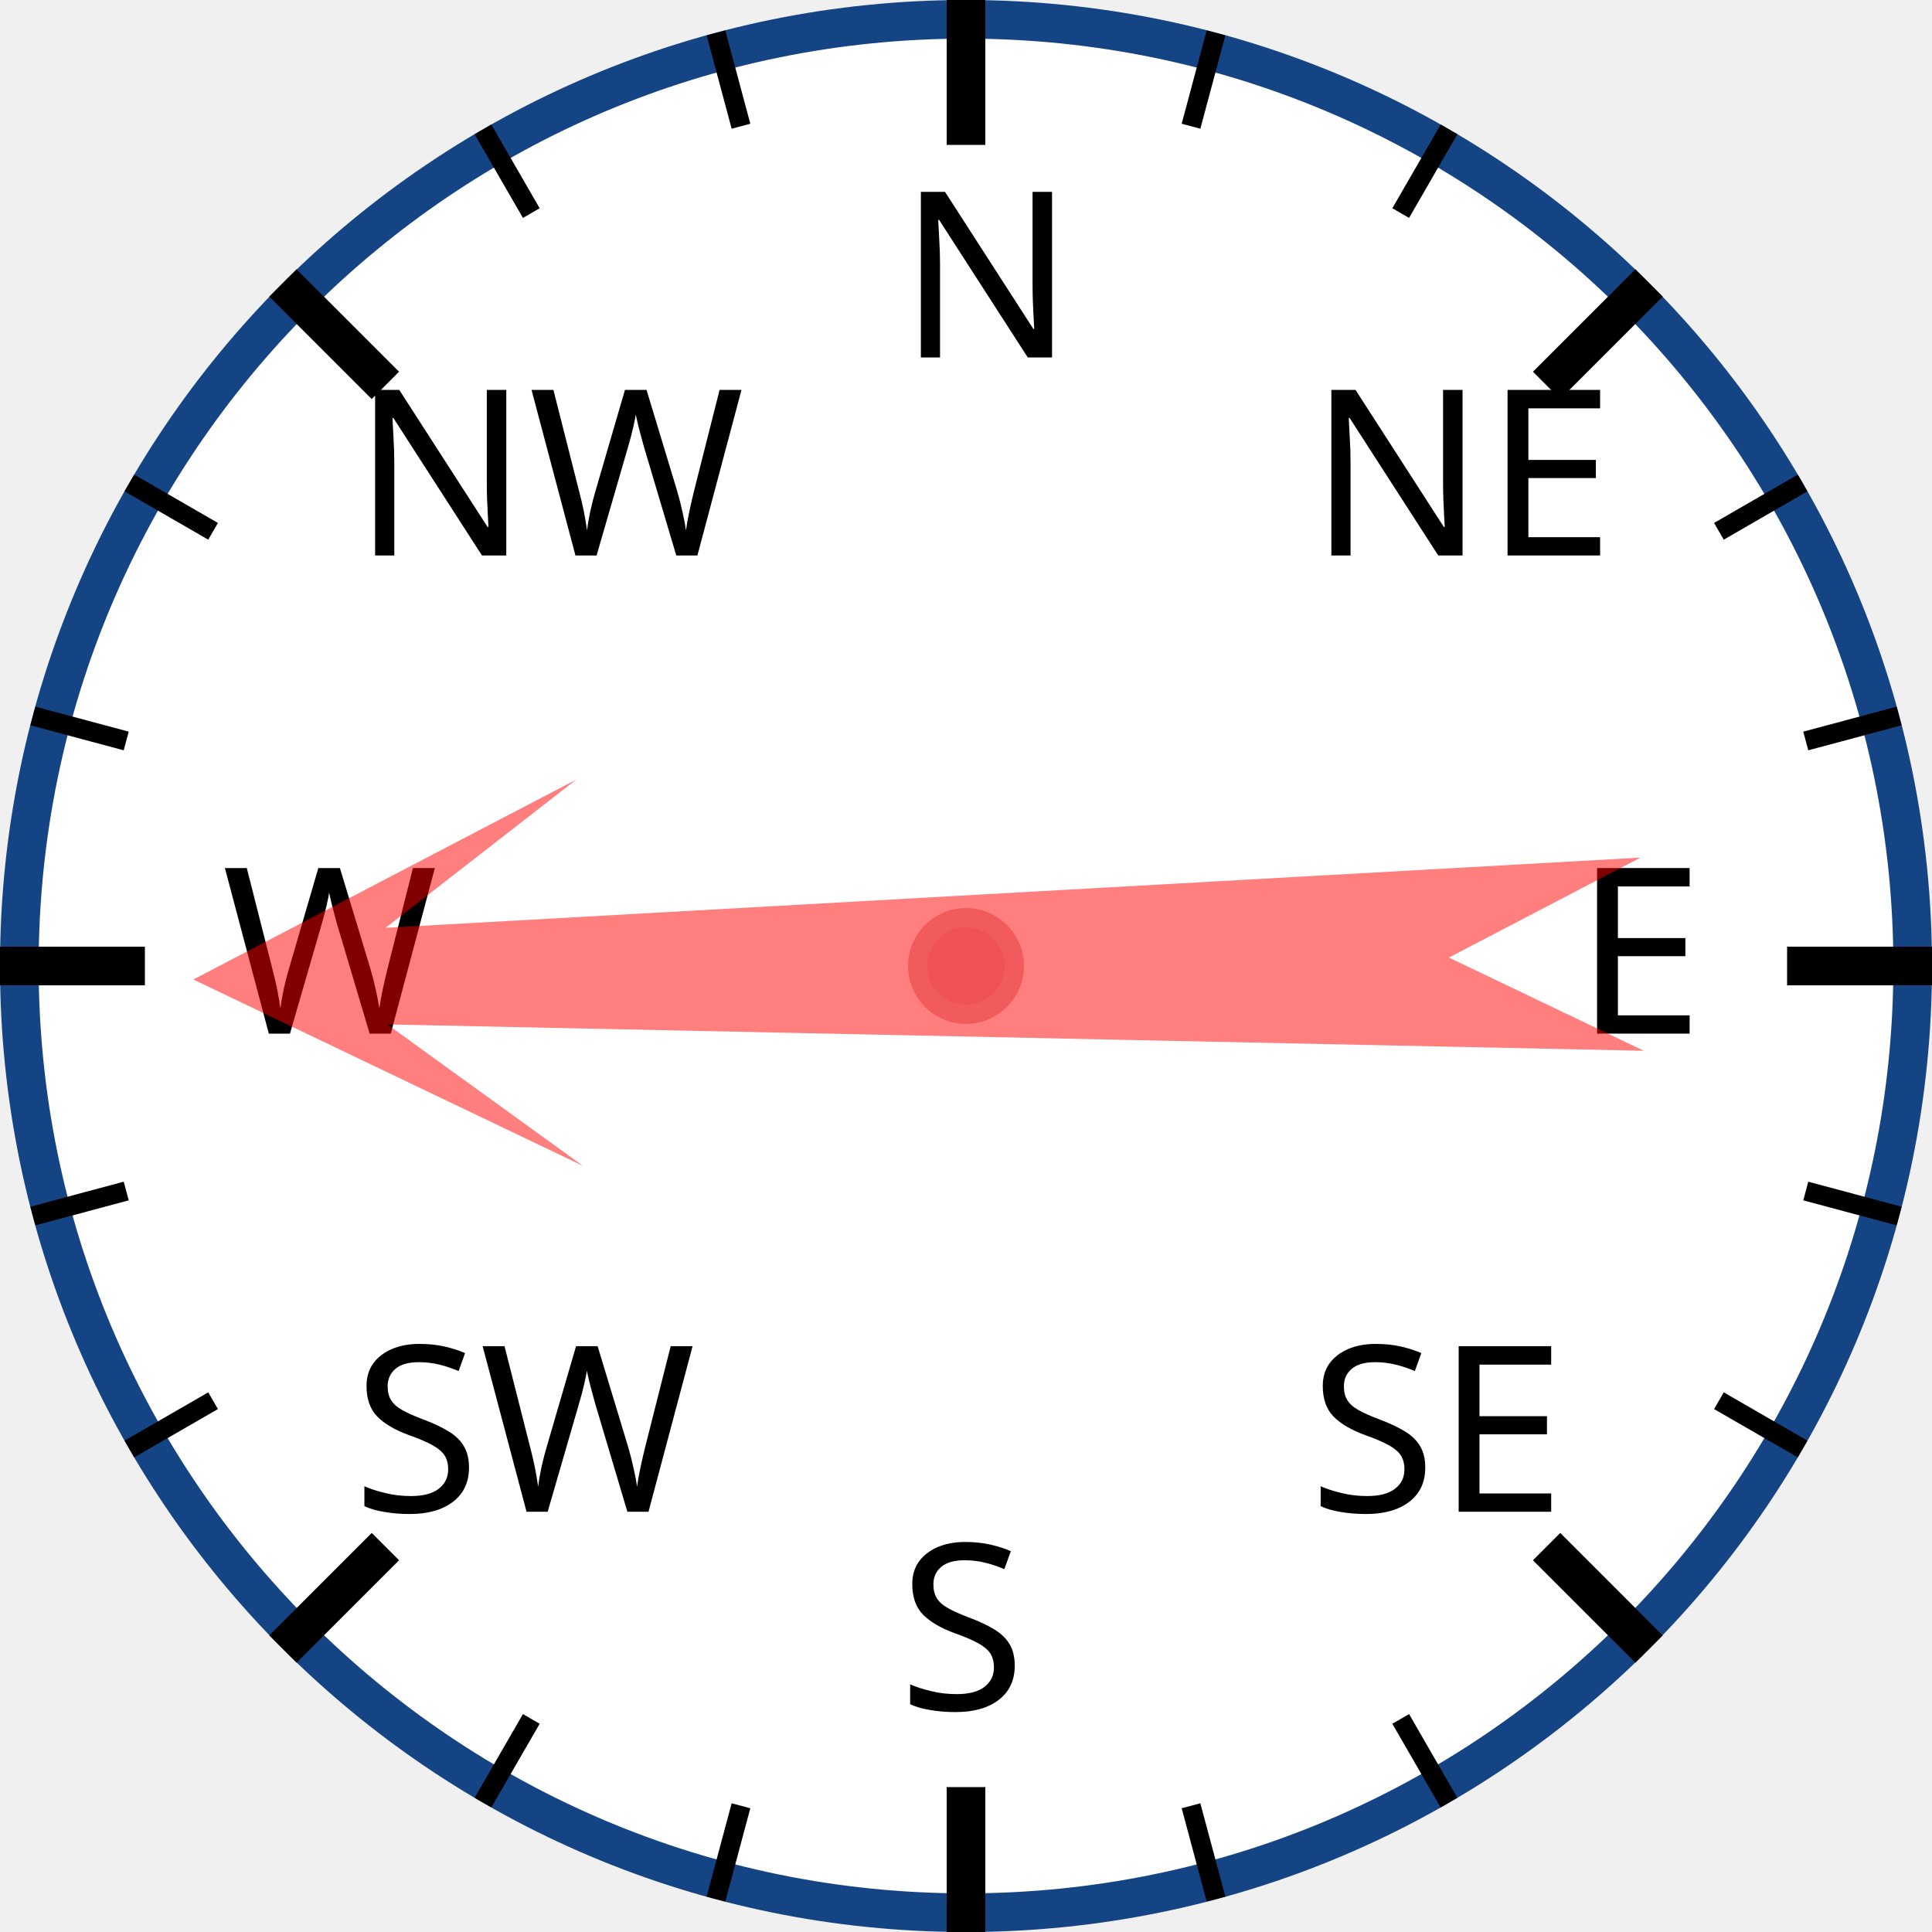
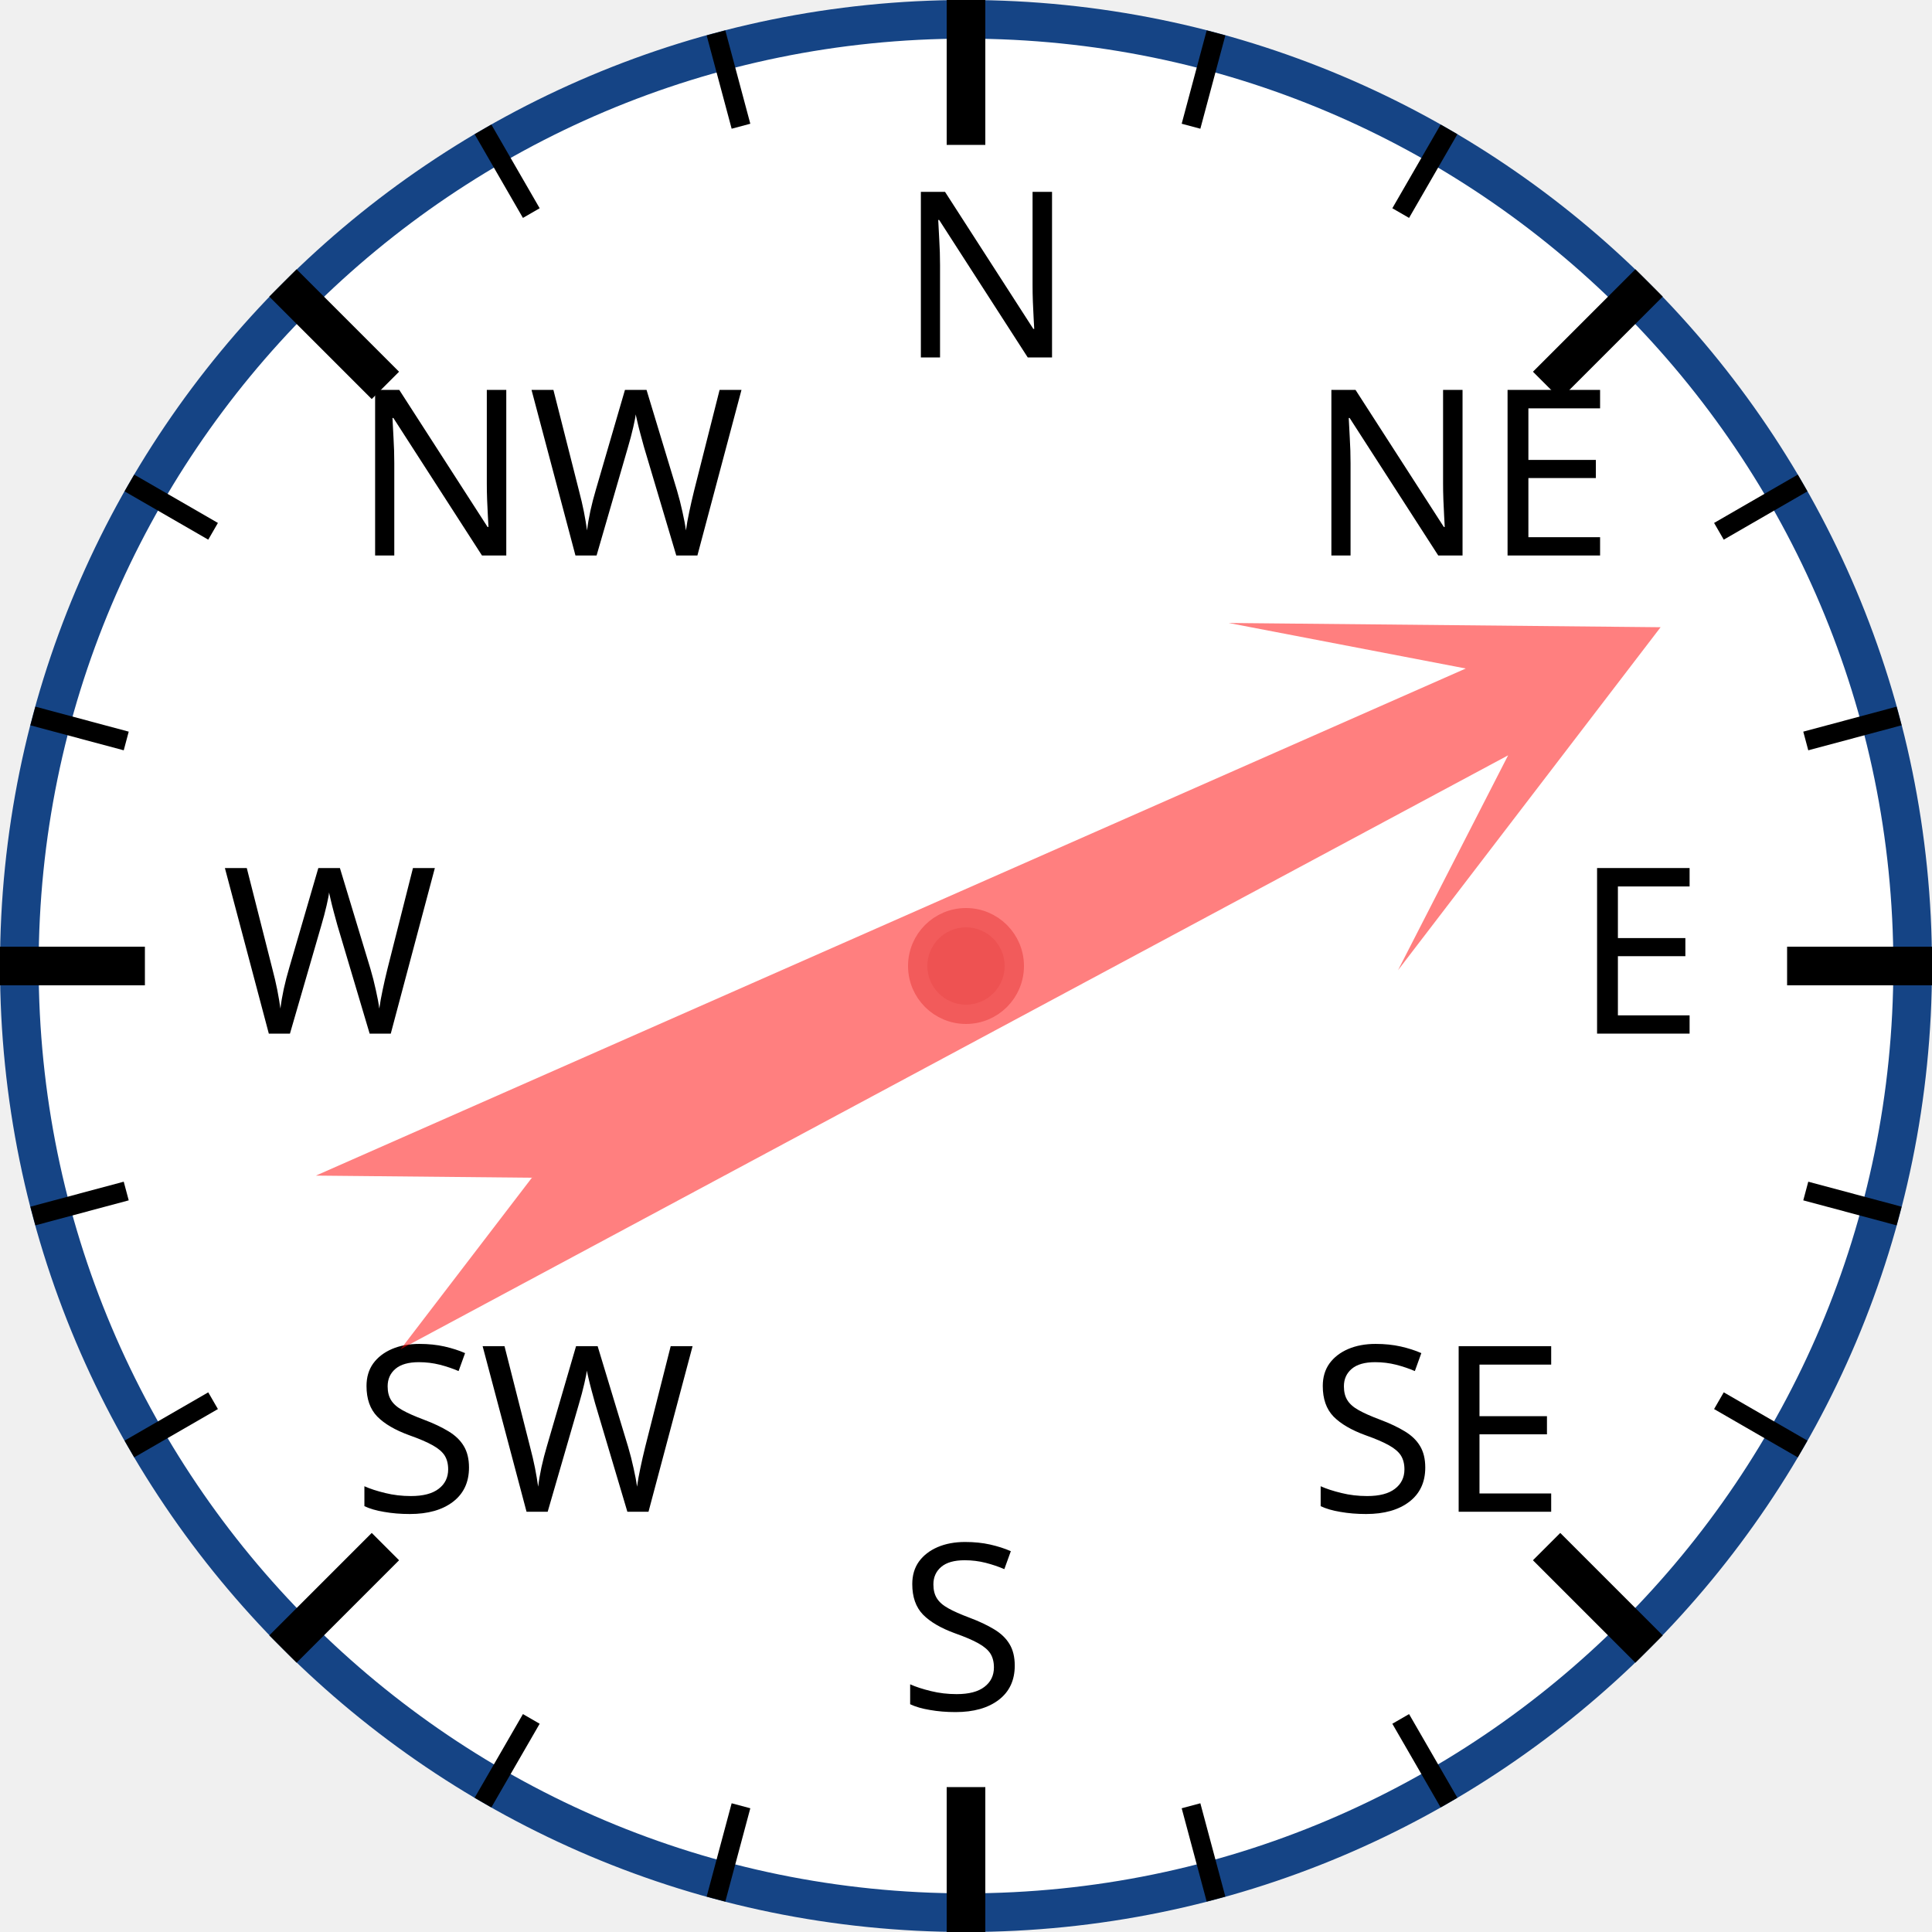
<svg xmlns="http://www.w3.org/2000/svg" width="120px" height="120px" viewBox="0 0 200 200">
  <circle cx="100" cy="100" r="98" style="fill: white; stroke: #154485; stroke-width: 4;" />
  <text x="93.0" y="37.0" style="font-family: sans-serif; font-size: 18pt;">N</text>
  <line x1="100.0" y1="0.0" x2="100.0" y2="15.0" style="stroke: black; stroke-width: 4;" />
  <line x1="74.118" y1="3.407" x2="76.706" y2="13.067" style="stroke: black; stroke-width: 2;" />
  <line x1="50" y1="13.397" x2="55" y2="22.058" style="stroke: black; stroke-width: 2;" />
  <text x="36.503" y="57.503" style="font-family: sans-serif; font-size: 18pt;">NW</text>
  <line x1="29.289" y1="29.289" x2="39.896" y2="39.896" style="stroke: black; stroke-width: 4;" />
  <line x1="13.397" y1="50" x2="22.058" y2="55" style="stroke: black; stroke-width: 2;" />
  <line x1="3.407" y1="74.118" x2="13.067" y2="76.706" style="stroke: black; stroke-width: 2;" />
  <text x="23.0" y="107.0" style="font-family: sans-serif; font-size: 18pt;">W</text>
  <line x1="0.0" y1="100.0" x2="15.0" y2="100.0" style="stroke: black; stroke-width: 4;" />
  <line x1="3.407" y1="125.882" x2="13.067" y2="123.294" style="stroke: black; stroke-width: 2;" />
  <line x1="13.397" y1="150" x2="22.058" y2="145" style="stroke: black; stroke-width: 2;" />
  <text x="36.503" y="156.497" style="font-family: sans-serif; font-size: 18pt;">SW</text>
  <line x1="29.289" y1="170.711" x2="39.896" y2="160.104" style="stroke: black; stroke-width: 4;" />
  <line x1="50" y1="186.603" x2="55" y2="177.942" style="stroke: black; stroke-width: 2;" />
  <line x1="74.118" y1="196.593" x2="76.706" y2="186.933" style="stroke: black; stroke-width: 2;" />
  <text x="93" y="177.0" style="font-family: sans-serif; font-size: 18pt;">S</text>
  <line x1="100" y1="200.0" x2="100" y2="185.0" style="stroke: black; stroke-width: 4;" />
  <line x1="125.882" y1="196.593" x2="123.294" y2="186.933" style="stroke: black; stroke-width: 2;" />
  <line x1="150.0" y1="186.603" x2="145.0" y2="177.942" style="stroke: black; stroke-width: 2;" />
  <text x="135.497" y="156.497" style="font-family: sans-serif; font-size: 18pt;">SE</text>
  <line x1="170.711" y1="170.711" x2="160.104" y2="160.104" style="stroke: black; stroke-width: 4;" />
  <line x1="186.603" y1="150" x2="177.942" y2="145" style="stroke: black; stroke-width: 2;" />
  <line x1="196.593" y1="125.882" x2="186.933" y2="123.294" style="stroke: black; stroke-width: 2;" />
  <text x="163.0" y="107" style="font-family: sans-serif; font-size: 18pt;">E</text>
  <line x1="200.0" y1="100" x2="185.0" y2="100" style="stroke: black; stroke-width: 4;" />
  <line x1="196.593" y1="74.118" x2="186.933" y2="76.706" style="stroke: black; stroke-width: 2;" />
  <line x1="186.603" y1="50" x2="177.942" y2="55" style="stroke: black; stroke-width: 2;" />
  <text x="135.497" y="57.503" style="font-family: sans-serif; font-size: 18pt;">NE</text>
  <line x1="170.711" y1="29.289" x2="160.104" y2="39.896" style="stroke: black; stroke-width: 4;" />
  <line x1="150" y1="13.397" x2="145" y2="22.058" style="stroke: black; stroke-width: 2;" />
  <line x1="125.882" y1="3.407" x2="123.294" y2="13.067" style="stroke: black; stroke-width: 2;" />
-   <polygon points="100 20 120 60 105 40 110 170 100 150 90 170 95 40 80 60" style="fill: red; fill-opacity: 0.5;" transform="rotate(269,100,100)" />
+   <polygon points="100 20 120 60 105 40 110 170 100 150 90 170 95 40 80 60" style="fill: red; fill-opacity: 0.5;" transform="rotate(64,100,100)" />
  <circle cx="100" cy="100" r="5" style="fill: #EE5252; stroke: #F25B5B; stroke-width: 2;" />
</svg>
